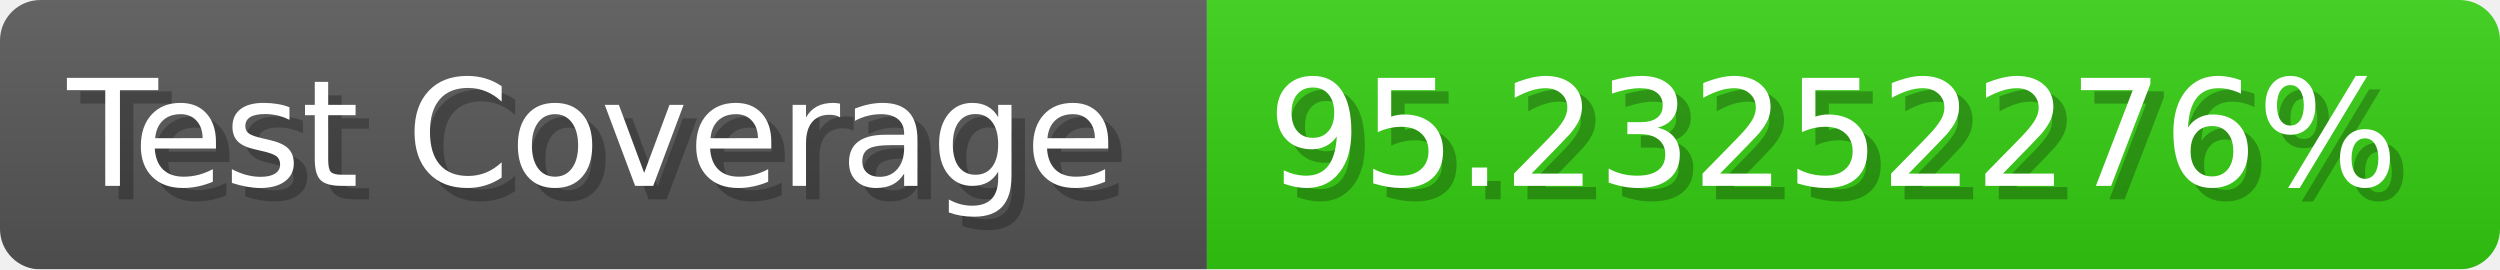
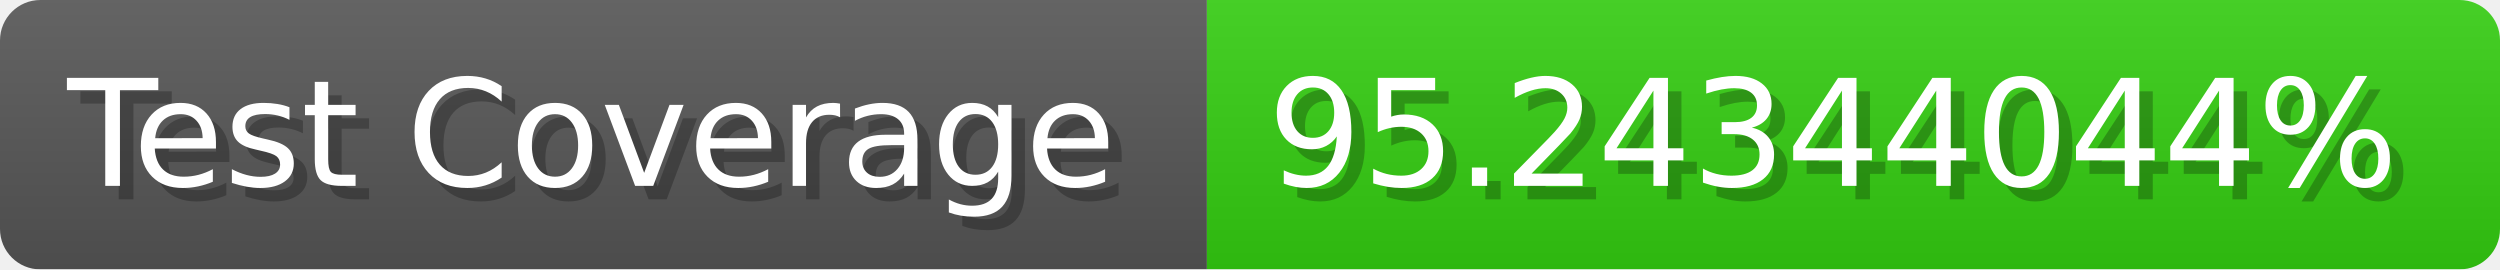
- <svg xmlns="http://www.w3.org/2000/svg" width="185.6" height="20" viewBox="0 0 1856 200" role="img" aria-label="Test Coverage: 95.23252276%">
+ <svg xmlns="http://www.w3.org/2000/svg" width="185.6" height="20" viewBox="0 0 1856 200" role="img" aria-label="Test Coverage: 95.24344044%">
  <linearGradient id="a" x2="0" y2="100%">
    <stop offset="0" stop-opacity=".1" stop-color="#EEE" />
    <stop offset="1" stop-opacity=".1" />
  </linearGradient>
  <mask id="m">
    <rect width="1856" height="200" rx="30" fill="#FFF" />
  </mask>
  <g mask="url(#m)">
    <rect width="896" height="200" fill="#555" />
    <rect width="960" height="200" fill="#3C1" x="896" />
    <rect width="1856" height="200" fill="url(#a)" />
  </g>
  <g aria-hidden="true" fill="#fff" text-anchor="start" font-family="Verdana,DejaVu Sans,sans-serif" font-size="110">
    <text x="60" y="148" textLength="796" fill="#000" opacity="0.25">Test Coverage</text>
    <text x="50" y="138" textLength="796">Test Coverage</text>
-     <text x="951" y="148" textLength="860" fill="#000" opacity="0.25">95.23252276%</text>
-     <text x="941" y="138" textLength="860">95.23252276%</text>
+     <text x="951" y="148" textLength="860" fill="#000" opacity="0.25">95.24344044%</text>
+     <text x="941" y="138" textLength="860">95.24344044%</text>
  </g>
</svg>
